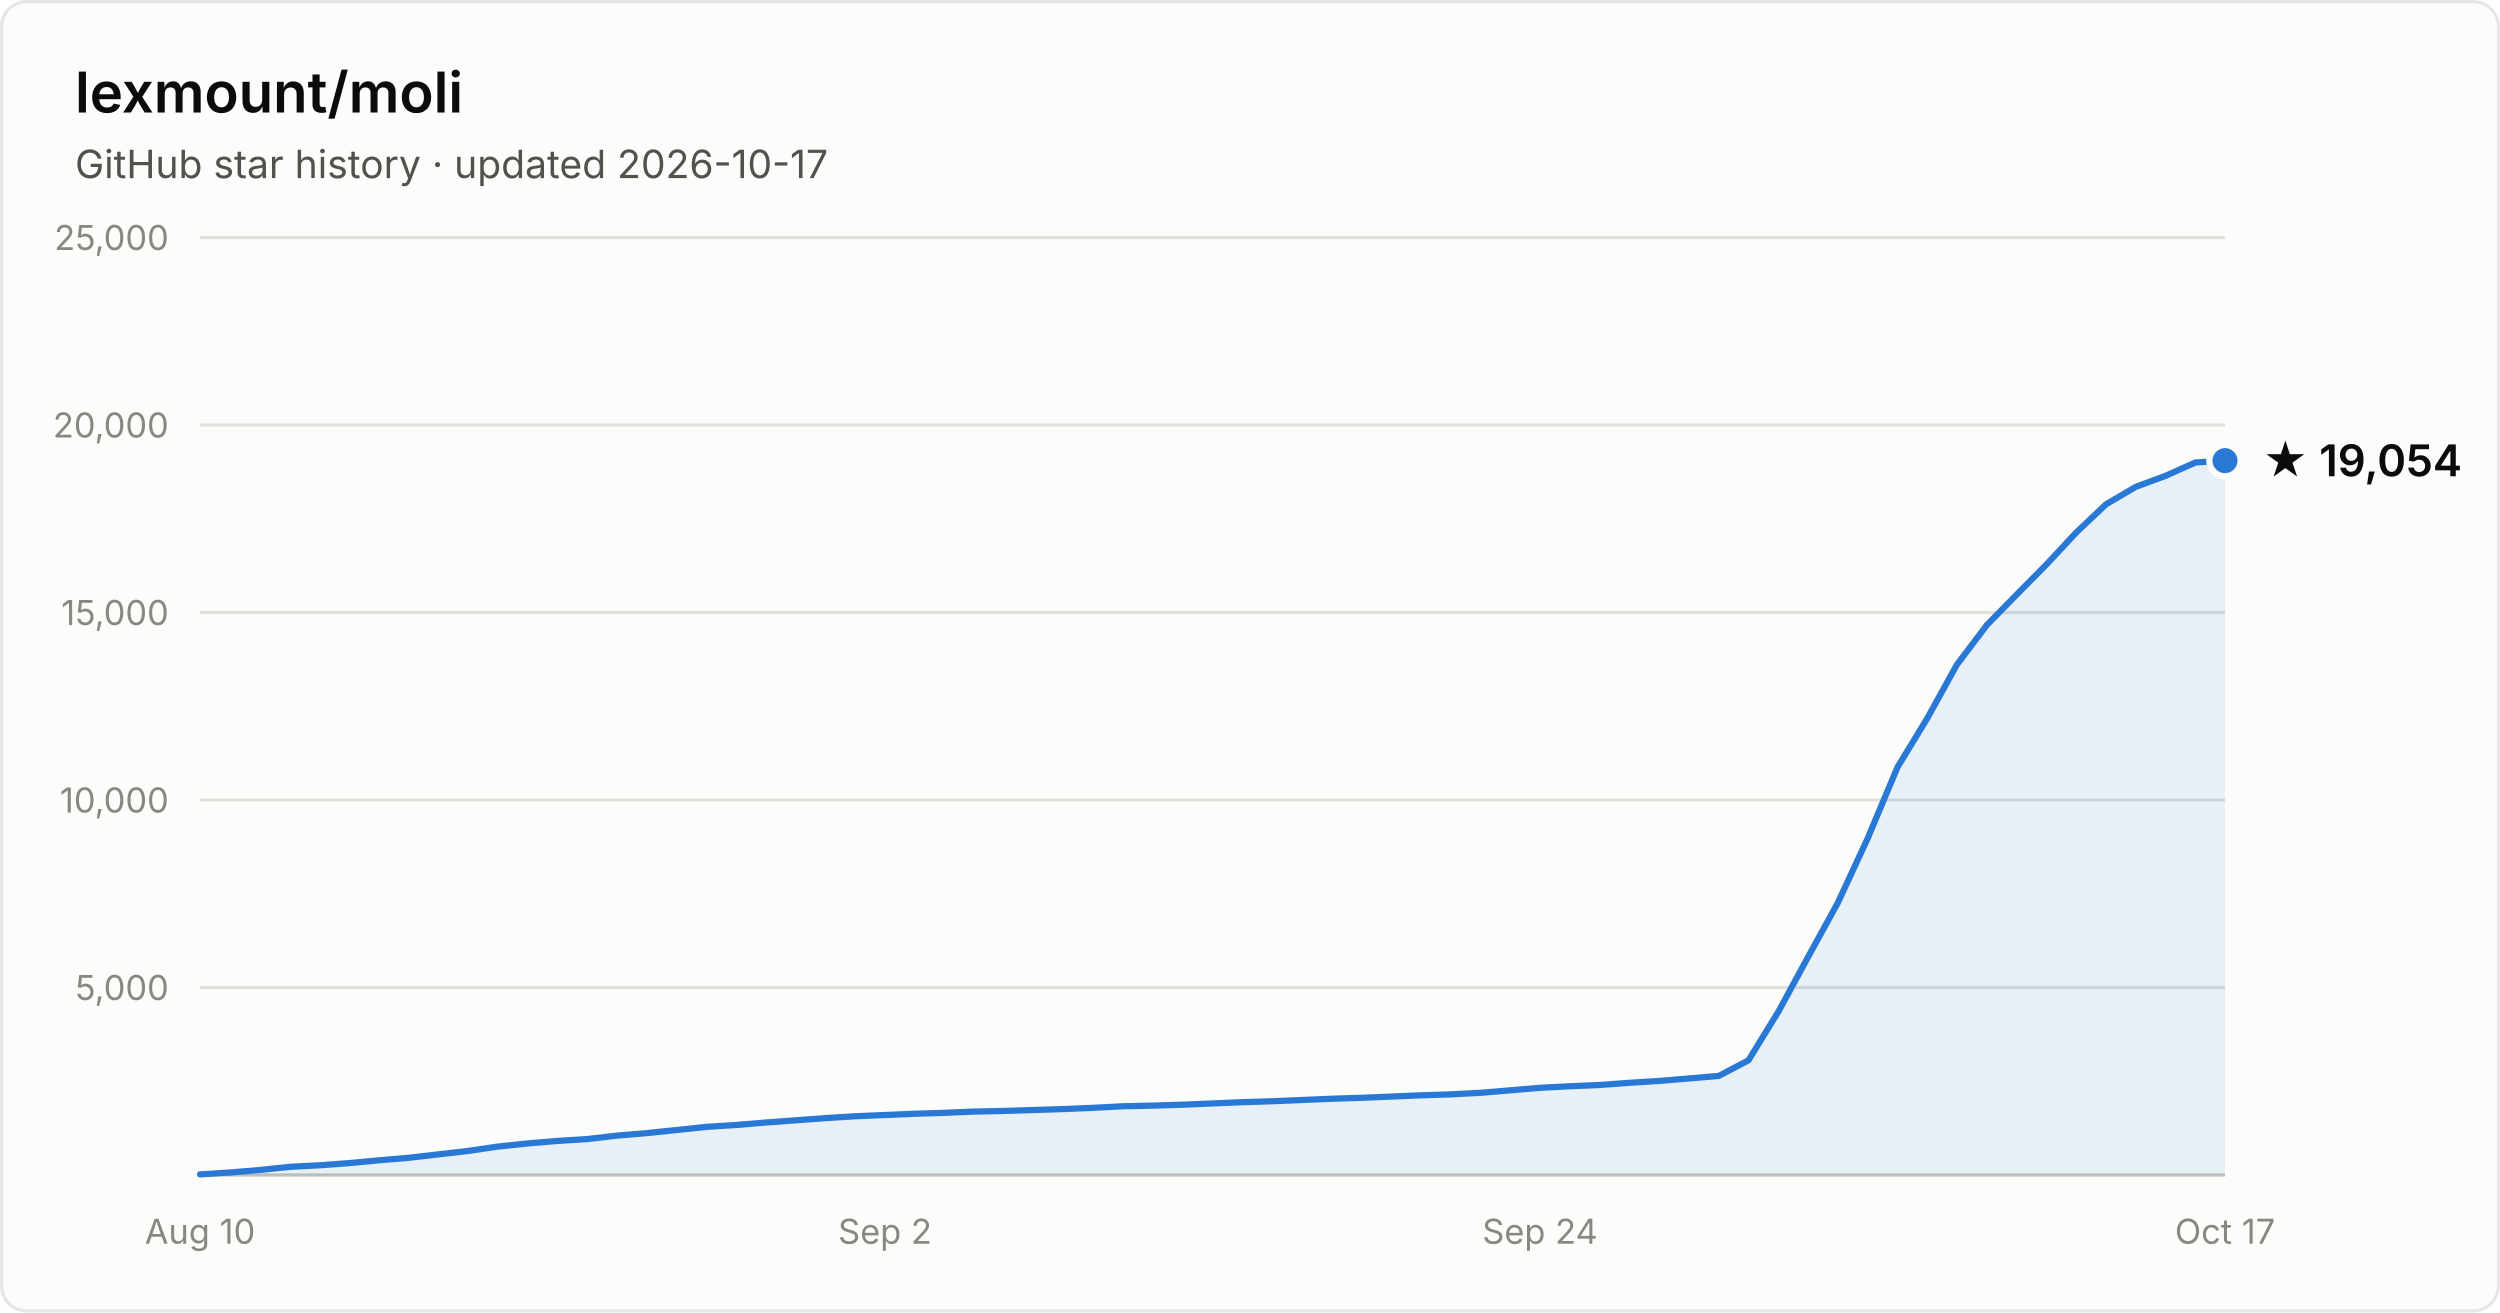
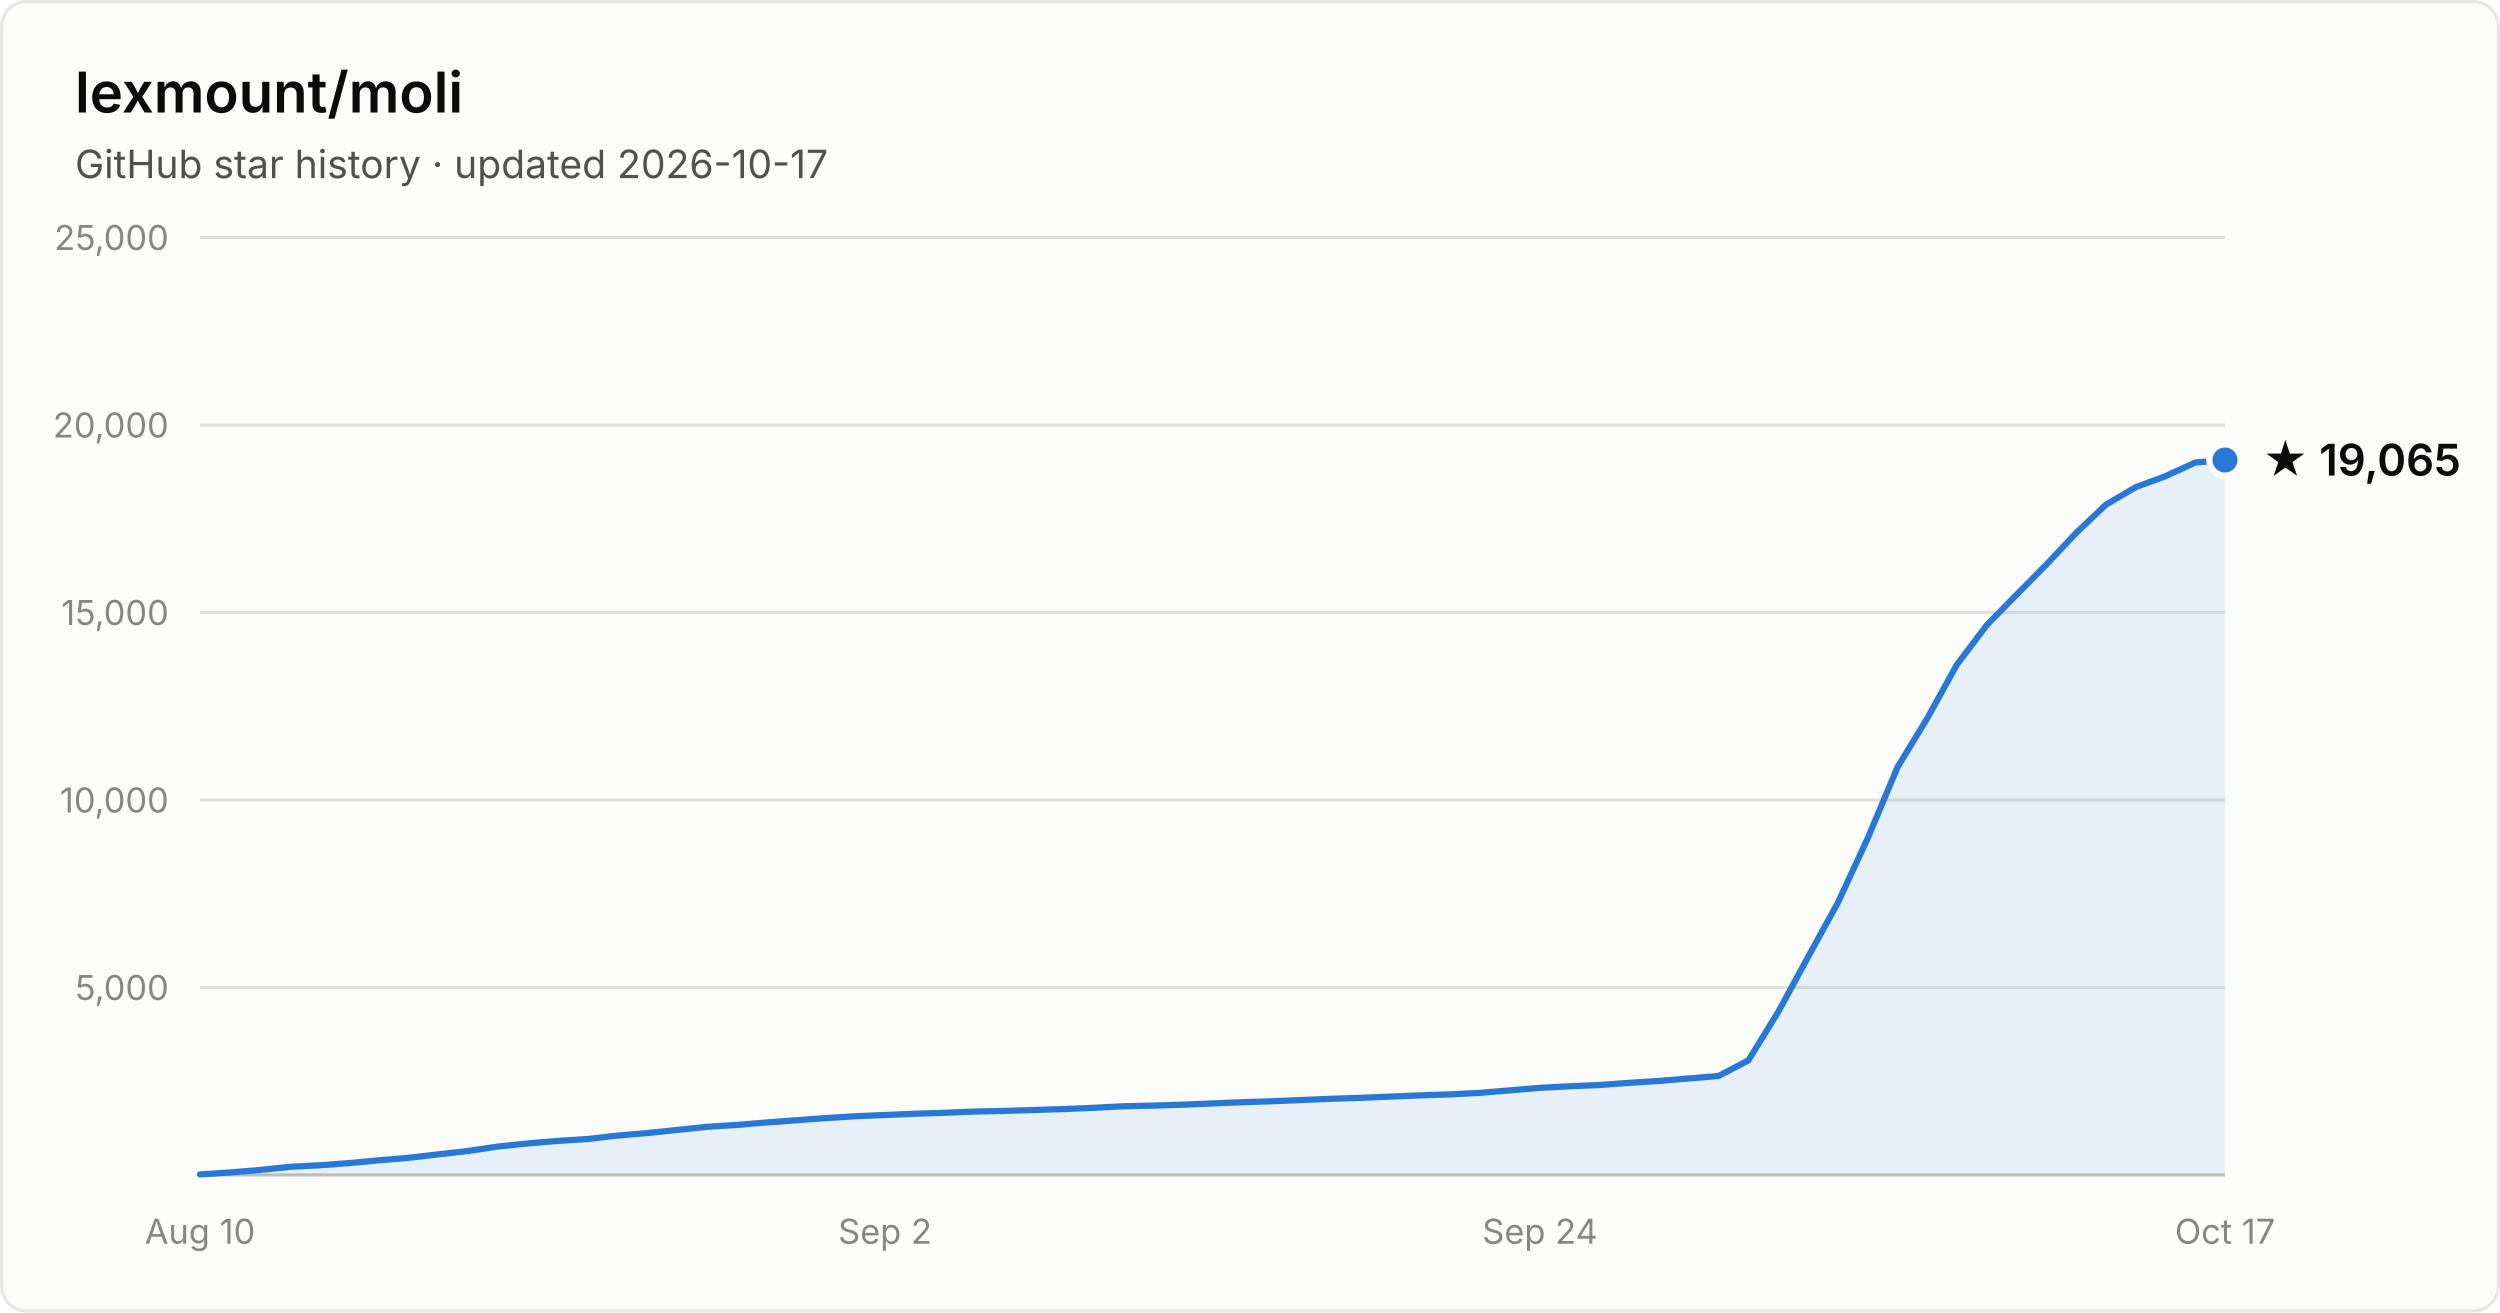
- <svg xmlns="http://www.w3.org/2000/svg" width="800" height="420" viewBox="0 0 800 420" font-family="system-ui, -apple-system, Segoe UI, sans-serif" role="img" aria-label="Star history of lexmount/moli: 19,054 stars as of 2026-10-17">
+ <svg xmlns="http://www.w3.org/2000/svg" width="800" height="420" viewBox="0 0 800 420" font-family="system-ui, -apple-system, Segoe UI, sans-serif" role="img" aria-label="Star history of lexmount/moli: 19,065 stars as of 2026-10-17">
  <rect x="0.5" y="0.5" width="799" height="419" rx="8" fill="#fcfcfb" stroke="rgba(11,11,11,0.10)" />
  <text x="24" y="36" fill="#0b0b0b" font-size="18" font-weight="600">lexmount/moli</text>
  <text x="24" y="57" fill="#52514e" font-size="12.5">GitHub star history · updated 2026-10-17</text>
  <line x1="64" y1="316.0" x2="712" y2="316.0" stroke="#e1e0d9" stroke-width="1" />
  <text x="54" y="320.0" text-anchor="end" fill="#898781" font-size="11" style="font-variant-numeric:tabular-nums">5,000</text>
  <line x1="64" y1="256.0" x2="712" y2="256.0" stroke="#e1e0d9" stroke-width="1" />
  <text x="54" y="260.0" text-anchor="end" fill="#898781" font-size="11" style="font-variant-numeric:tabular-nums">10,000</text>
  <line x1="64" y1="196.0" x2="712" y2="196.0" stroke="#e1e0d9" stroke-width="1" />
  <text x="54" y="200.0" text-anchor="end" fill="#898781" font-size="11" style="font-variant-numeric:tabular-nums">15,000</text>
  <line x1="64" y1="136.0" x2="712" y2="136.0" stroke="#e1e0d9" stroke-width="1" />
  <text x="54" y="140.0" text-anchor="end" fill="#898781" font-size="11" style="font-variant-numeric:tabular-nums">20,000</text>
  <line x1="64" y1="76.0" x2="712" y2="76.0" stroke="#e1e0d9" stroke-width="1" />
  <text x="54" y="80.0" text-anchor="end" fill="#898781" font-size="11" style="font-variant-numeric:tabular-nums">25,000</text>
  <line x1="64" y1="376" x2="712" y2="376" stroke="#c3c2b7" stroke-width="1" />
  <text x="64.0" y="398" text-anchor="middle" fill="#898781" font-size="11" style="font-variant-numeric:tabular-nums">Aug 10</text>
  <text x="283.2" y="398" text-anchor="middle" fill="#898781" font-size="11" style="font-variant-numeric:tabular-nums">Sep 2</text>
  <text x="492.8" y="398" text-anchor="middle" fill="#898781" font-size="11" style="font-variant-numeric:tabular-nums">Sep 24</text>
  <text x="712.0" y="398" text-anchor="middle" fill="#898781" font-size="11" style="font-variant-numeric:tabular-nums">Oct 17</text>
-   <path d="M64.0 375.8 L73.5 375.2 L83.1 374.4 L92.6 373.4 L102.1 372.9 L111.6 372.2 L121.2 371.3 L130.7 370.5 L140.2 369.4 L149.8 368.3 L159.3 366.9 L168.8 365.9 L178.4 365.1 L187.9 364.5 L197.4 363.4 L206.9 362.6 L216.5 361.6 L226.0 360.6 L235.5 360.0 L245.1 359.2 L254.6 358.5 L264.1 357.8 L273.6 357.2 L283.2 356.8 L292.7 356.4 L302.2 356.1 L311.8 355.7 L321.3 355.5 L330.8 355.2 L340.4 354.9 L349.9 354.5 L359.4 354.0 L368.9 353.8 L378.5 353.5 L388.0 353.1 L397.5 352.7 L407.1 352.4 L416.6 352.0 L426.1 351.6 L435.6 351.3 L445.2 350.9 L454.7 350.5 L464.2 350.2 L473.8 349.7 L483.3 348.9 L492.8 348.1 L502.4 347.6 L511.9 347.2 L521.4 346.5 L530.9 345.9 L540.5 345.1 L550.0 344.3 L559.5 339.3 L569.1 323.7 L578.6 306.2 L588.1 288.9 L597.6 268.4 L607.2 245.5 L616.7 229.9 L626.2 212.7 L635.8 200.0 L645.3 190.3 L654.8 180.7 L664.4 170.4 L673.9 161.4 L683.4 155.8 L692.9 152.3 L702.5 148.0 L712.0 147.4 L712.0 376 L64.0 376 Z" fill="#2a78d6" fill-opacity="0.1" />
-   <path d="M64.0 375.8 L73.5 375.2 L83.1 374.4 L92.6 373.4 L102.1 372.9 L111.6 372.2 L121.2 371.3 L130.7 370.5 L140.2 369.4 L149.8 368.3 L159.3 366.9 L168.8 365.9 L178.4 365.1 L187.9 364.5 L197.4 363.4 L206.9 362.6 L216.5 361.6 L226.0 360.6 L235.5 360.0 L245.1 359.2 L254.6 358.5 L264.1 357.8 L273.6 357.2 L283.2 356.8 L292.7 356.4 L302.2 356.1 L311.8 355.7 L321.3 355.5 L330.8 355.2 L340.4 354.9 L349.9 354.5 L359.4 354.0 L368.9 353.8 L378.5 353.5 L388.0 353.1 L397.5 352.7 L407.1 352.4 L416.6 352.0 L426.1 351.6 L435.6 351.3 L445.2 350.9 L454.7 350.5 L464.2 350.2 L473.8 349.7 L483.3 348.9 L492.8 348.1 L502.4 347.6 L511.9 347.2 L521.4 346.5 L530.9 345.9 L540.5 345.1 L550.0 344.3 L559.5 339.3 L569.1 323.7 L578.6 306.2 L588.1 288.9 L597.6 268.4 L607.2 245.5 L616.7 229.9 L626.2 212.7 L635.8 200.0 L645.3 190.3 L654.8 180.7 L664.4 170.4 L673.9 161.4 L683.4 155.8 L692.9 152.3 L702.5 148.0 L712.0 147.4" fill="none" stroke="#2a78d6" stroke-width="2" stroke-linejoin="round" stroke-linecap="round" />
-   <circle cx="712.0" cy="147.4" r="5" fill="#2a78d6" stroke="#fcfcfb" stroke-width="2" />
-   <text x="724.0" y="152.4" fill="#0b0b0b" font-size="14" font-weight="600">★ 19,054</text>
+   <path d="M64.0 375.8 L73.5 375.2 L83.1 374.4 L92.6 373.4 L102.1 372.9 L111.6 372.2 L121.2 371.3 L130.7 370.5 L140.2 369.4 L149.8 368.3 L159.3 366.9 L168.8 365.9 L178.4 365.1 L187.9 364.5 L197.4 363.4 L206.9 362.6 L216.5 361.6 L226.0 360.6 L235.5 360.0 L245.1 359.2 L254.6 358.5 L264.1 357.8 L273.6 357.2 L283.2 356.8 L292.7 356.4 L302.2 356.1 L311.8 355.7 L321.3 355.5 L330.8 355.2 L340.4 354.9 L349.9 354.5 L359.4 354.0 L368.9 353.8 L378.5 353.5 L388.0 353.1 L397.5 352.7 L407.1 352.4 L416.6 352.0 L426.1 351.6 L435.6 351.3 L445.2 350.9 L454.7 350.5 L464.2 350.2 L473.8 349.7 L483.3 348.9 L492.8 348.1 L502.4 347.6 L511.9 347.2 L521.4 346.5 L530.9 345.9 L540.5 345.1 L550.0 344.3 L559.5 339.3 L569.1 323.7 L578.6 306.2 L588.1 288.9 L597.6 268.4 L607.2 245.5 L616.7 229.9 L626.2 212.7 L635.8 200.0 L645.3 190.3 L654.8 180.7 L664.4 170.5 L673.9 161.5 L683.4 155.9 L692.9 152.4 L702.5 148.0 L712.0 147.2 L712.0 376 L64.0 376 Z" fill="#2a78d6" fill-opacity="0.1" />
+   <path d="M64.0 375.8 L73.5 375.2 L83.1 374.4 L92.6 373.4 L102.1 372.9 L111.6 372.2 L121.2 371.3 L130.7 370.5 L140.2 369.4 L149.8 368.3 L159.3 366.9 L168.8 365.9 L178.4 365.1 L187.9 364.5 L197.4 363.4 L206.9 362.6 L216.5 361.6 L226.0 360.6 L235.5 360.0 L245.1 359.2 L254.6 358.5 L264.1 357.8 L273.6 357.2 L283.2 356.8 L292.7 356.4 L302.2 356.1 L311.8 355.7 L321.3 355.5 L330.8 355.2 L340.4 354.9 L349.9 354.5 L359.4 354.0 L368.9 353.8 L378.5 353.5 L388.0 353.1 L397.5 352.7 L407.1 352.4 L416.6 352.0 L426.1 351.6 L435.6 351.3 L445.2 350.9 L454.7 350.5 L464.2 350.2 L473.8 349.7 L483.3 348.9 L492.8 348.1 L502.4 347.6 L511.9 347.2 L521.4 346.5 L530.9 345.9 L540.5 345.1 L550.0 344.3 L559.5 339.3 L569.1 323.7 L578.6 306.2 L588.1 288.9 L597.6 268.4 L607.2 245.5 L616.7 229.9 L626.2 212.7 L635.8 200.0 L645.3 190.3 L654.8 180.7 L664.4 170.5 L673.9 161.5 L683.4 155.9 L692.9 152.4 L702.5 148.0 L712.0 147.2" fill="none" stroke="#2a78d6" stroke-width="2" stroke-linejoin="round" stroke-linecap="round" />
+   <circle cx="712.0" cy="147.2" r="5" fill="#2a78d6" stroke="#fcfcfb" stroke-width="2" />
+   <text x="724.0" y="152.2" fill="#0b0b0b" font-size="14" font-weight="600">★ 19,065</text>
</svg>
